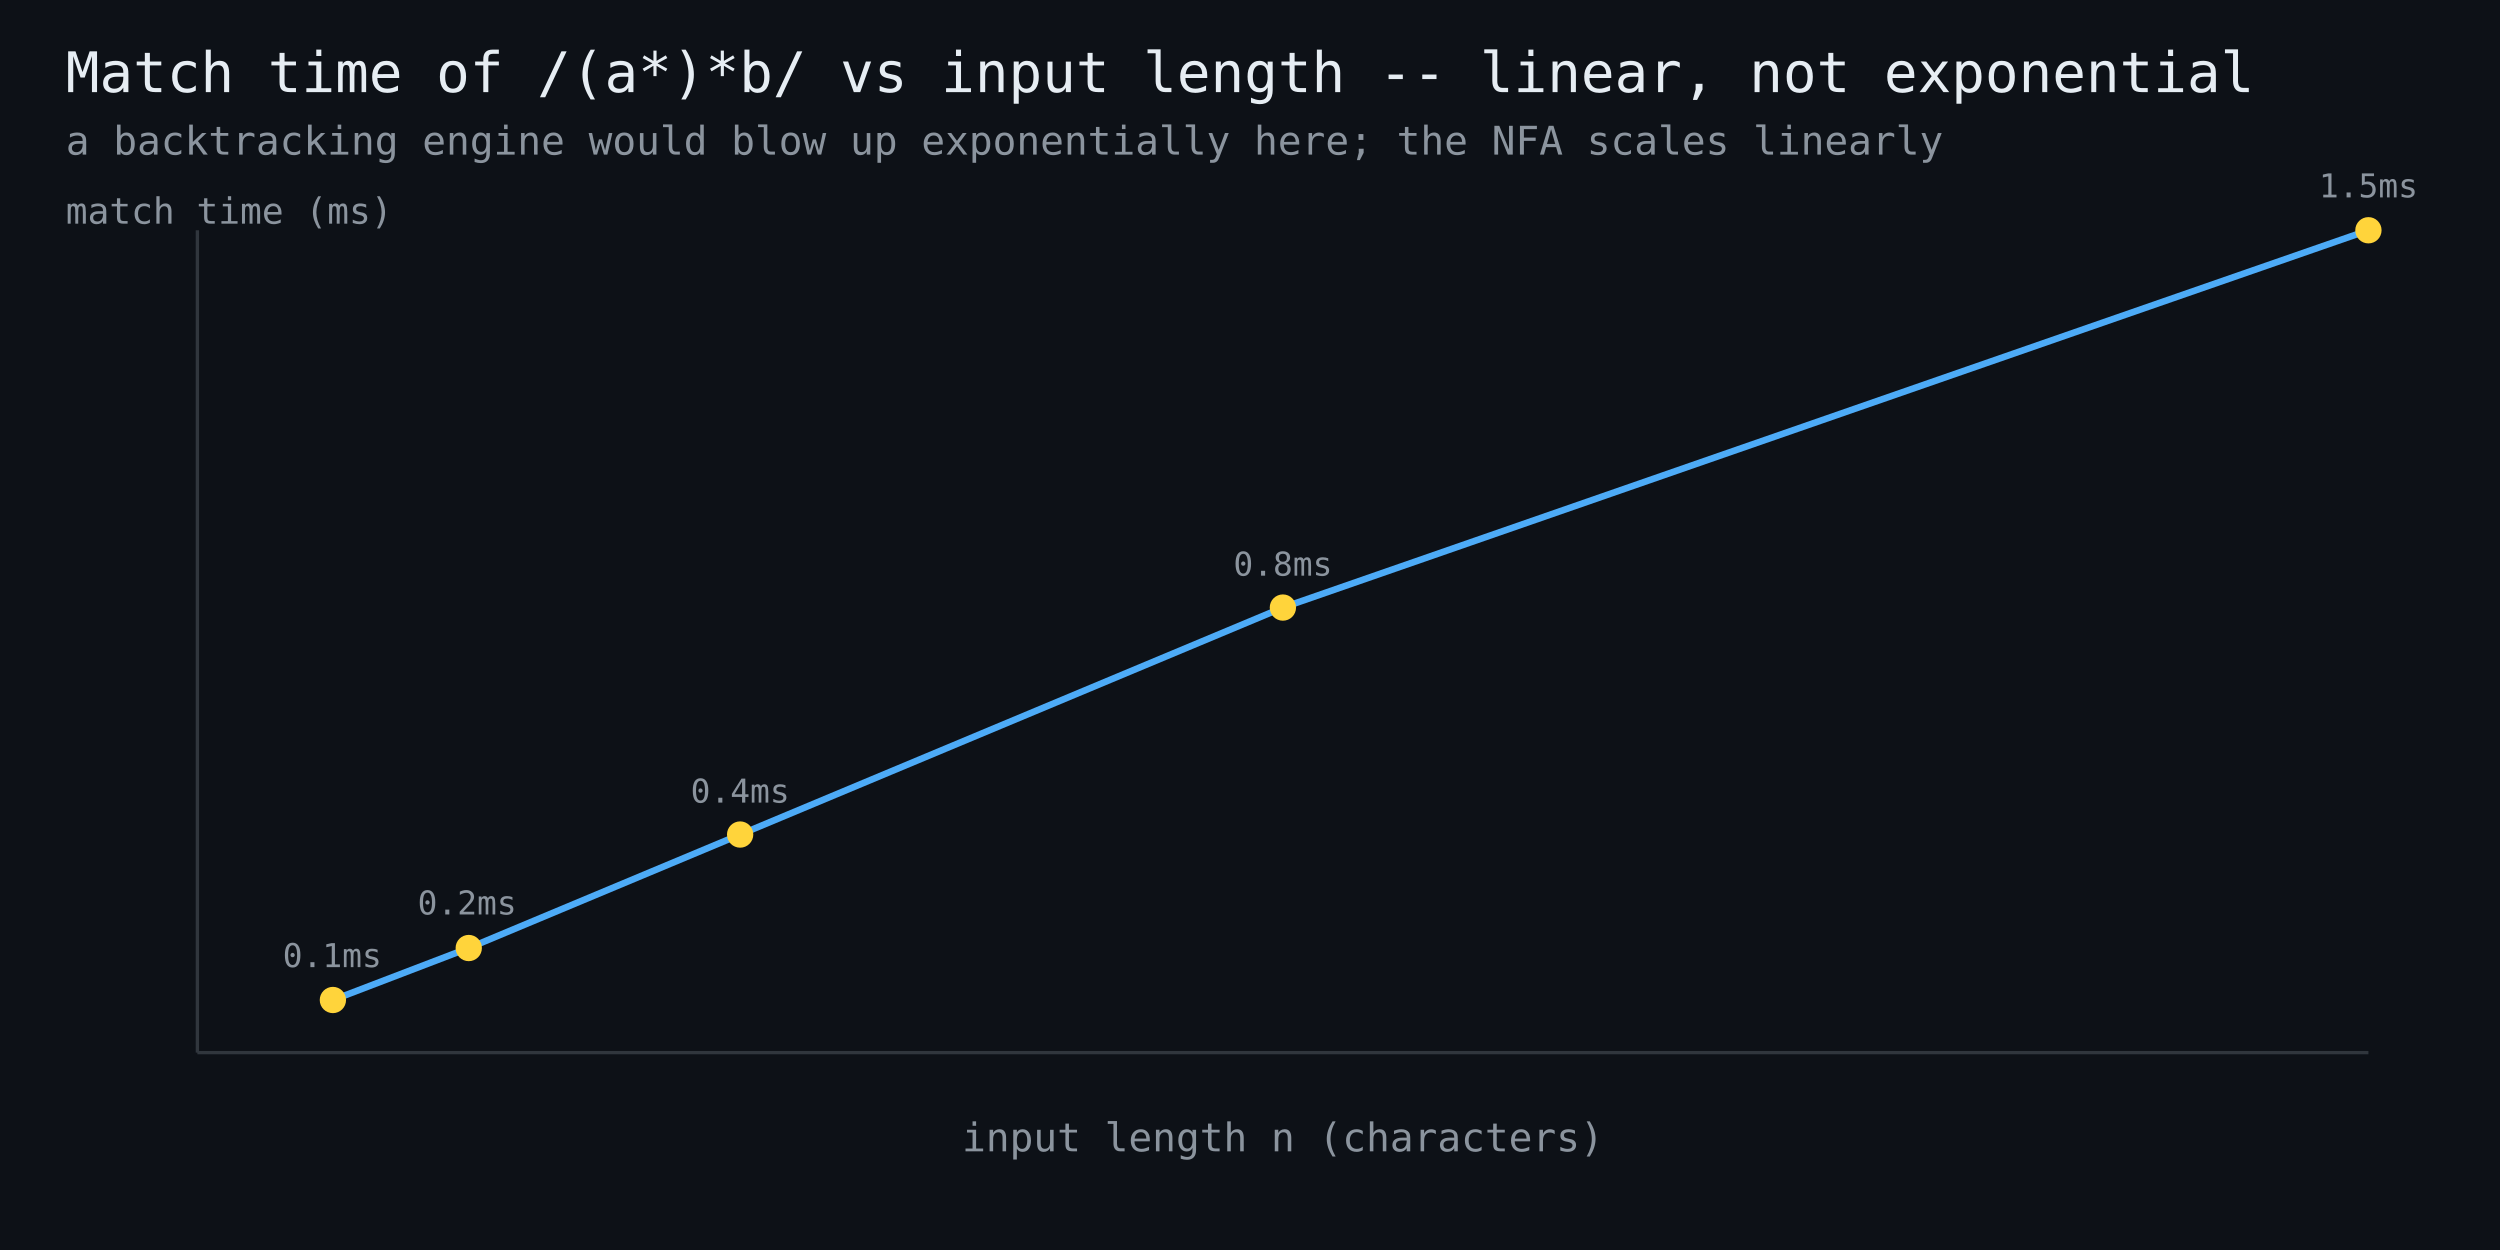
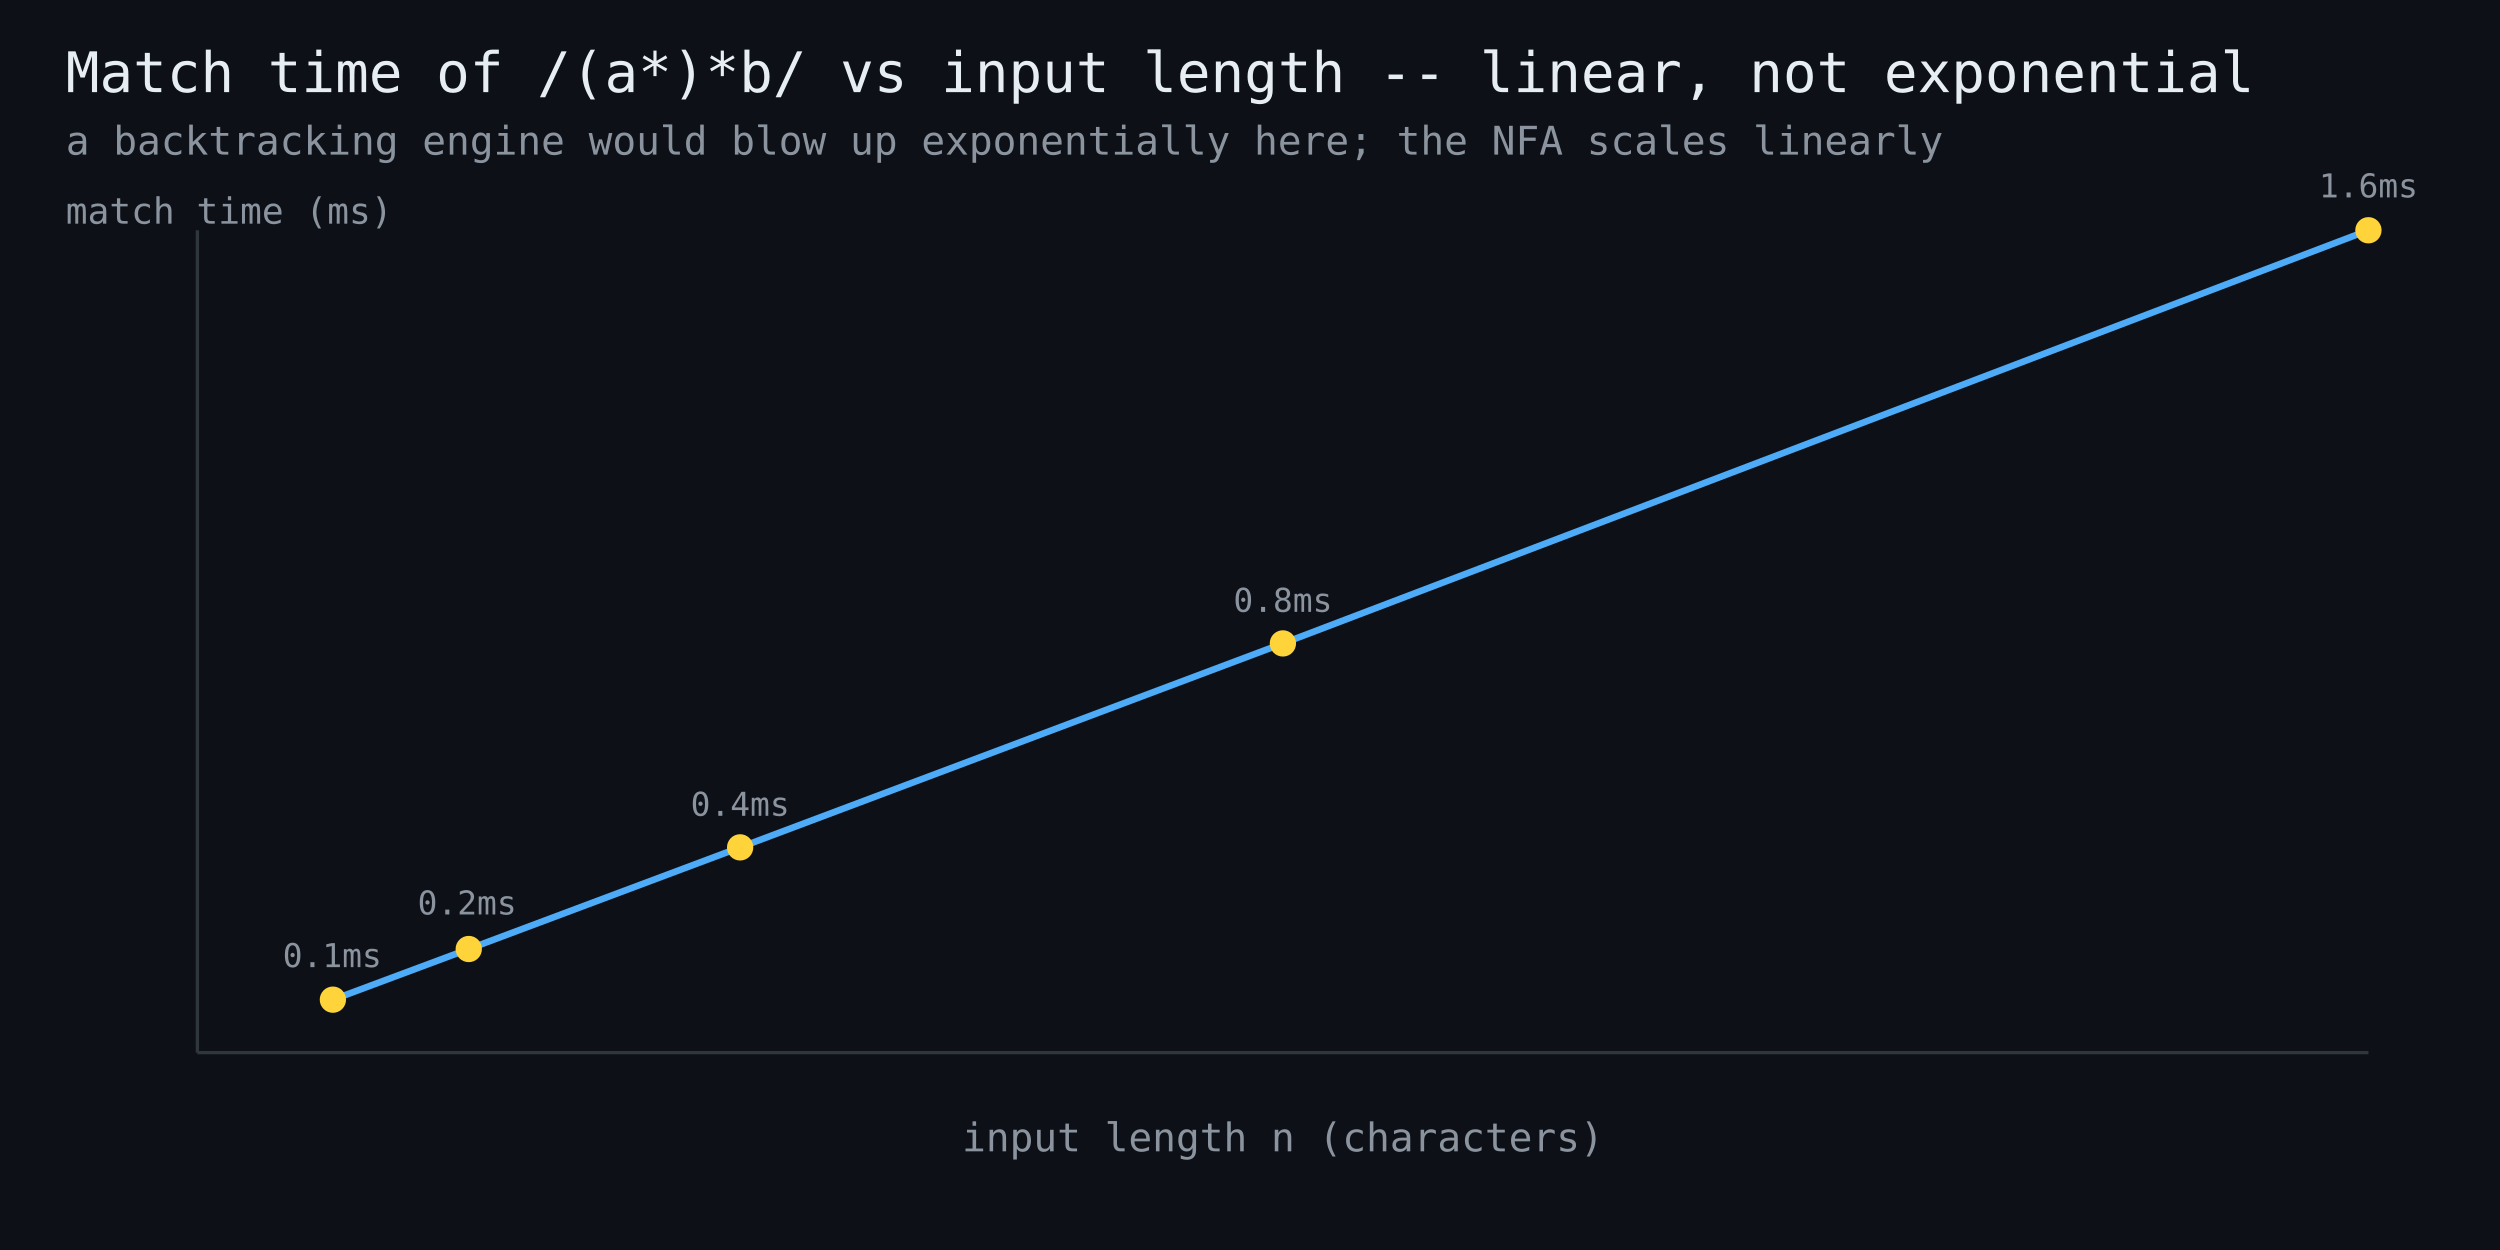
<svg xmlns="http://www.w3.org/2000/svg" width="760" height="380" viewBox="0 0 760 380" font-family="monospace">
  <rect width="760" height="380" fill="#0d1117" />
  <text x="20" y="28" fill="#e6edf3" font-size="17">Match time of /(a*)*b/ vs input length -- linear, not exponential</text>
  <text x="20" y="47" fill="#8b949e" font-size="12">a backtracking engine would blow up exponentially here; the NFA scales linearly</text>
  <line x1="60" y1="320" x2="720" y2="320" stroke="#30363d" stroke-width="1" />
  <line x1="60" y1="320" x2="60" y2="70" stroke="#30363d" stroke-width="1" />
-   <polyline points="101.2,304.0 142.5,288.2 225.0,253.7 390.0,184.7 720.0,70.0" fill="none" stroke="#4dabf7" stroke-width="2" />
-   <circle cx="101.2" cy="304.0" r="4" fill="#ffd43b" />
+   <polyline points="101.2,303.9 142.5,288.5 225.0,257.6 390.0,195.6 720.0,70.0" fill="none" stroke="#4dabf7" stroke-width="2" />
+   <circle cx="101.2" cy="303.9" r="4" fill="#ffd43b" />
  <text x="101" y="294" fill="#8b949e" font-size="10" text-anchor="middle">0.1ms</text>
-   <circle cx="142.5" cy="288.2" r="4" fill="#ffd43b" />
+   <circle cx="142.5" cy="288.5" r="4" fill="#ffd43b" />
  <text x="142" y="278" fill="#8b949e" font-size="10" text-anchor="middle">0.2ms</text>
-   <circle cx="225.0" cy="253.7" r="4" fill="#ffd43b" />
-   <text x="225" y="244" fill="#8b949e" font-size="10" text-anchor="middle">0.4ms</text>
-   <circle cx="390.0" cy="184.7" r="4" fill="#ffd43b" />
-   <text x="390" y="175" fill="#8b949e" font-size="10" text-anchor="middle">0.8ms</text>
+   <circle cx="225.0" cy="257.6" r="4" fill="#ffd43b" />
+   <text x="225" y="248" fill="#8b949e" font-size="10" text-anchor="middle">0.4ms</text>
+   <circle cx="390.0" cy="195.6" r="4" fill="#ffd43b" />
+   <text x="390" y="186" fill="#8b949e" font-size="10" text-anchor="middle">0.8ms</text>
  <circle cx="720.0" cy="70.0" r="4" fill="#ffd43b" />
-   <text x="720" y="60" fill="#8b949e" font-size="10" text-anchor="middle">1.5ms</text>
+   <text x="720" y="60" fill="#8b949e" font-size="10" text-anchor="middle">1.6ms</text>
  <text x="390" y="350" fill="#8b949e" font-size="12" text-anchor="middle">input length n (characters)</text>
  <text x="20" y="68" fill="#8b949e" font-size="11">match time (ms)</text>
</svg>
